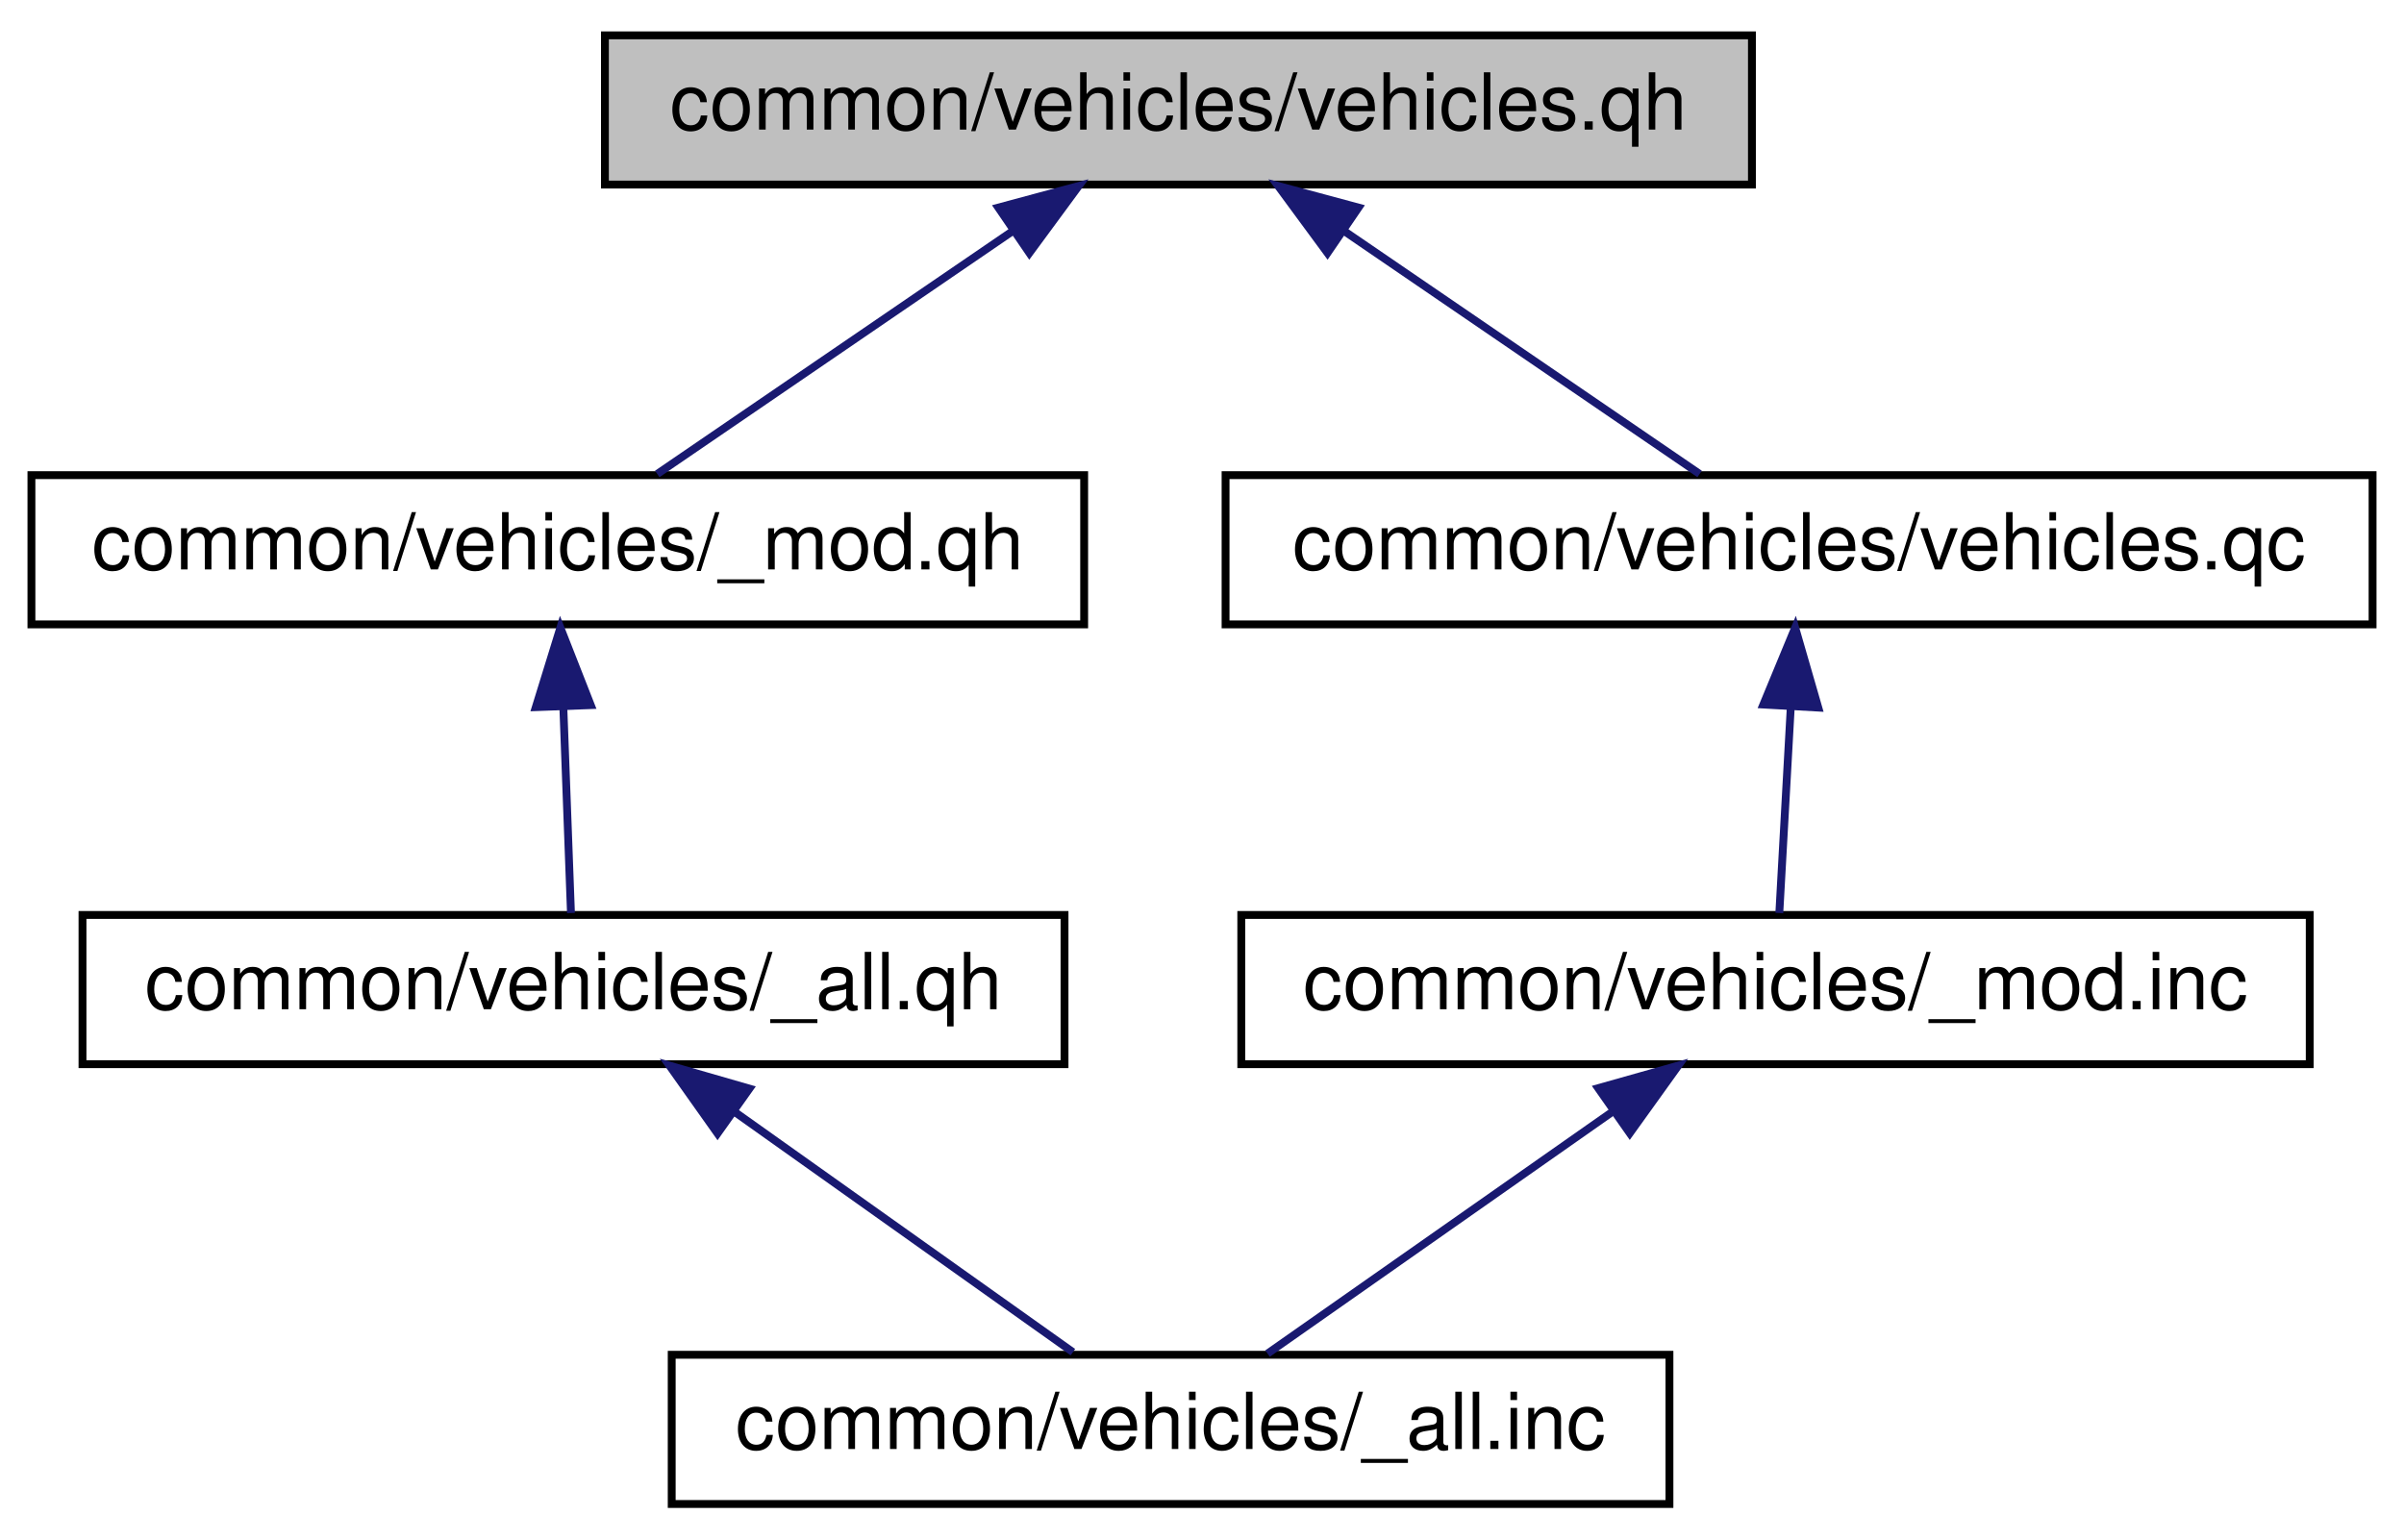
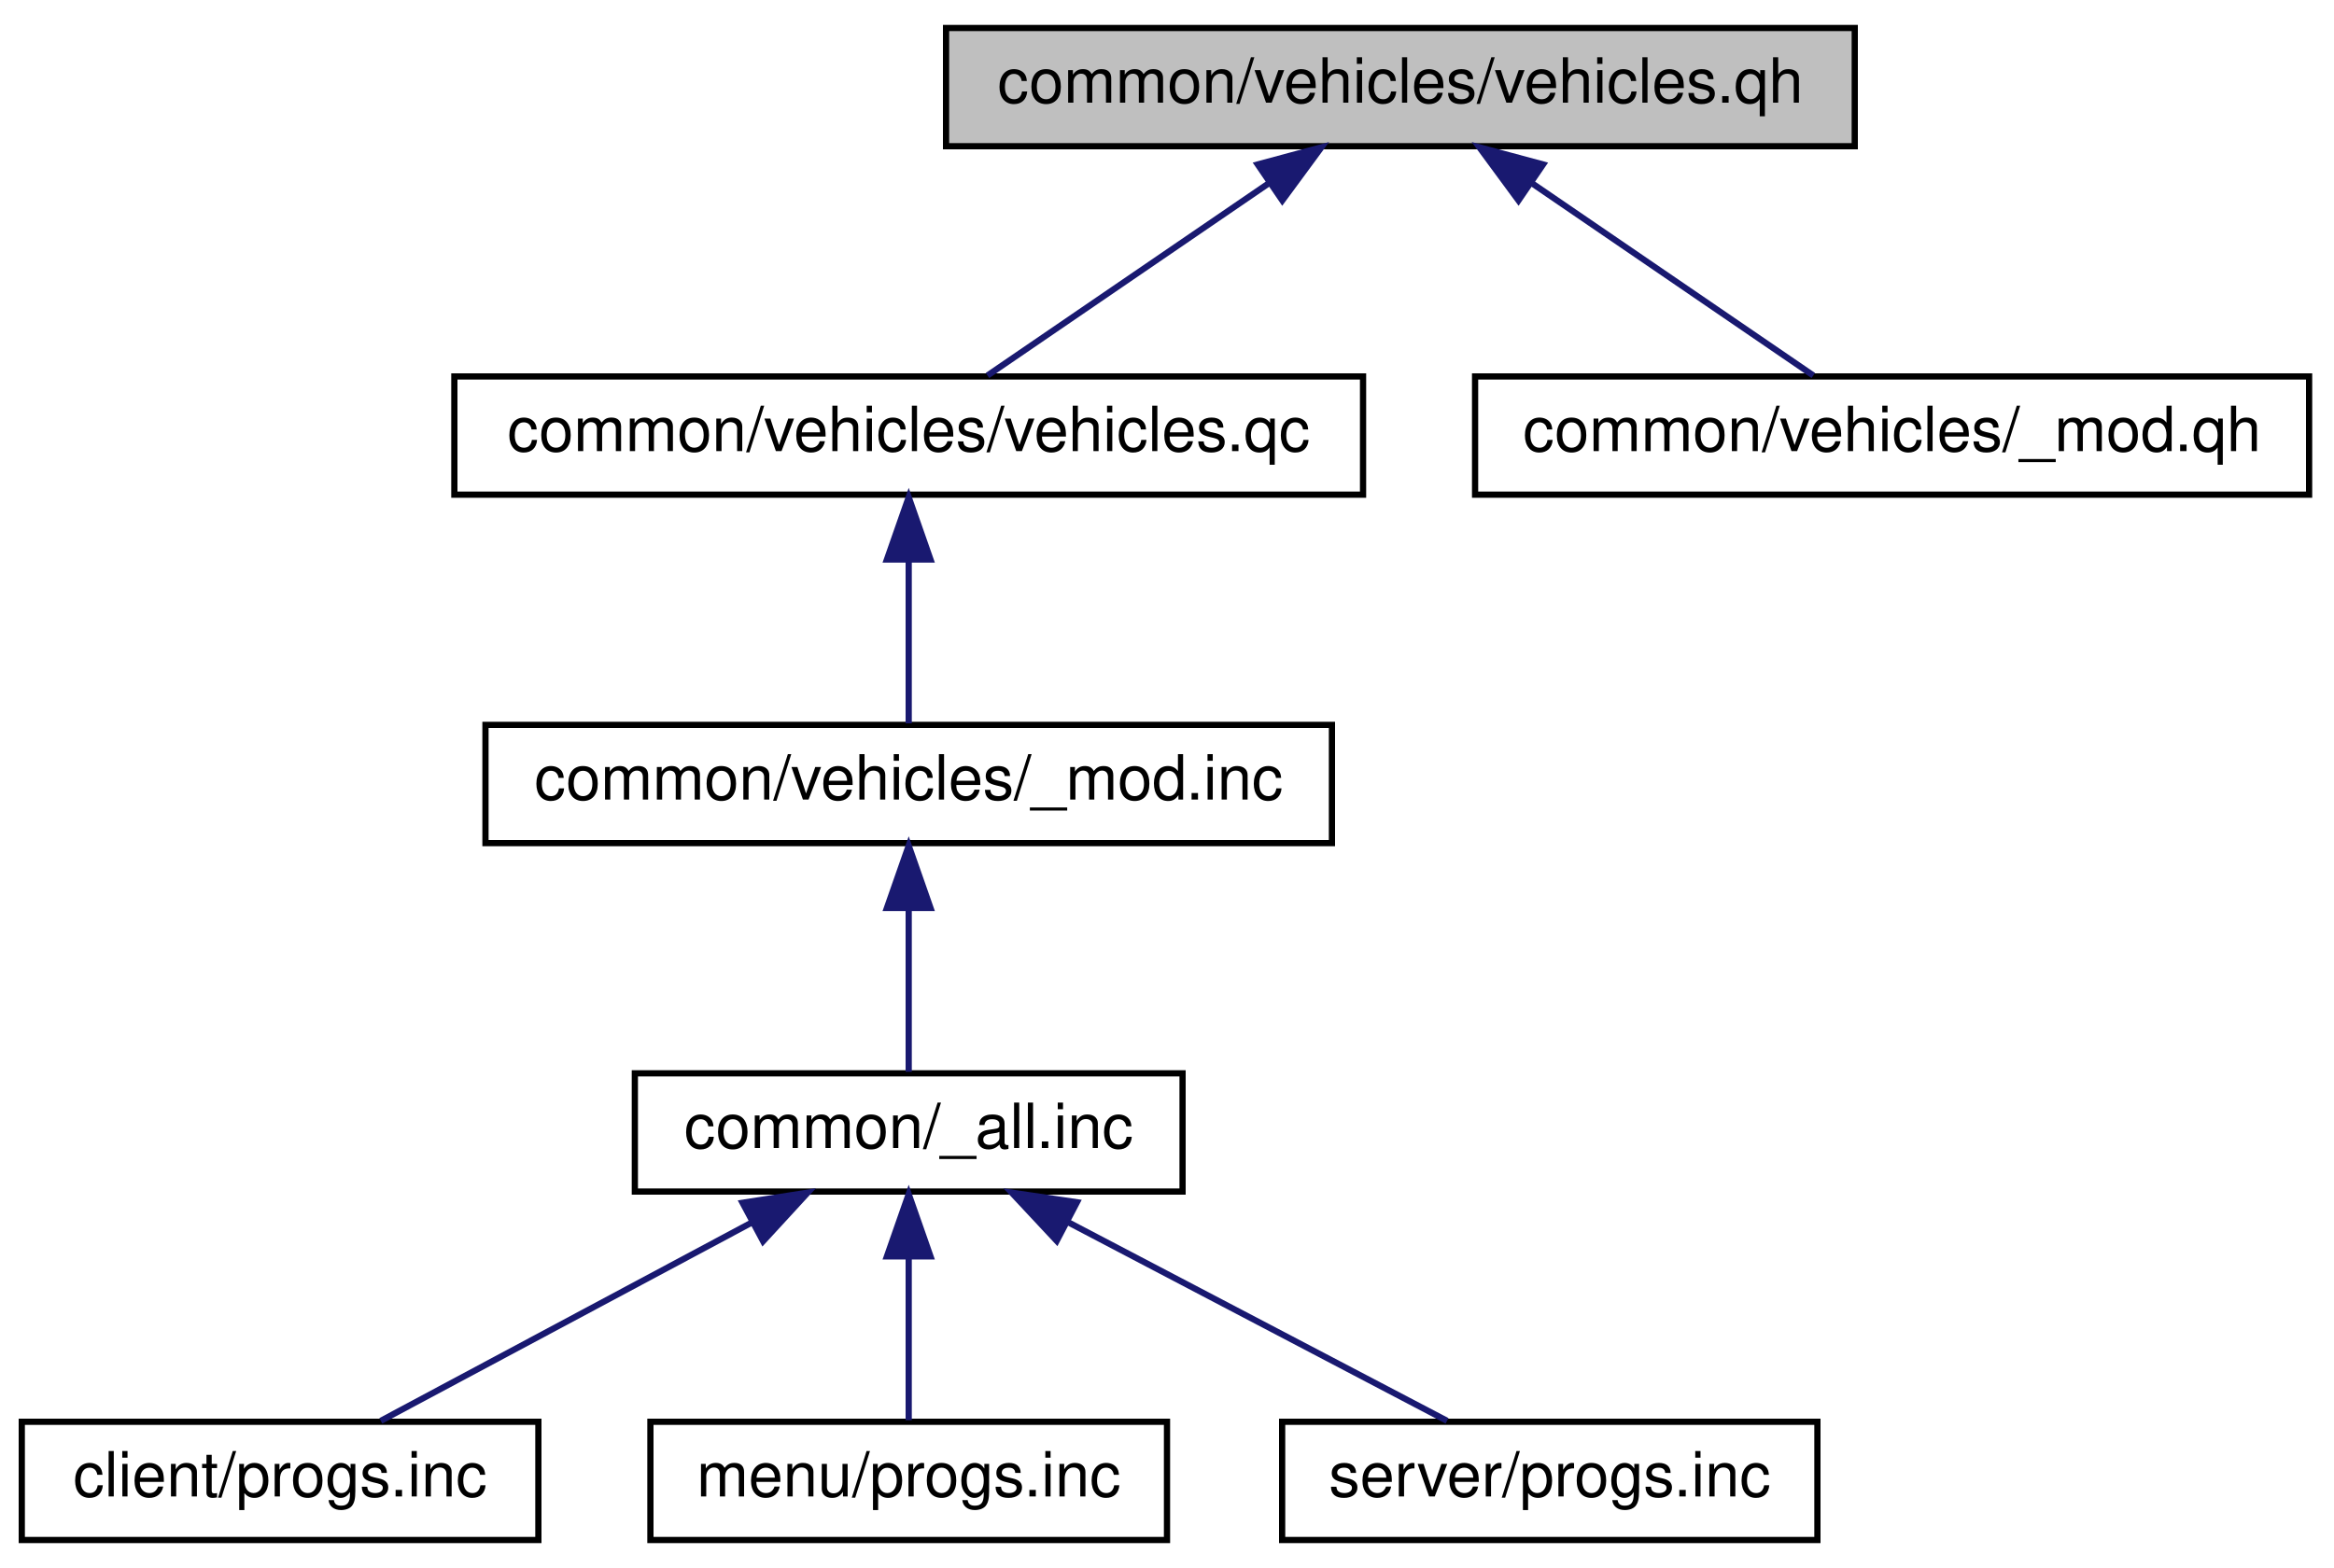
- <svg xmlns="http://www.w3.org/2000/svg" xmlns:xlink="http://www.w3.org/1999/xlink" width="306pt" height="196pt" viewBox="0.00 0.00 306.00 196.00">
-   <g id="graph0" class="graph" transform="scale(1 1) rotate(0) translate(4 192)">
+ <svg xmlns="http://www.w3.org/2000/svg" xmlns:xlink="http://www.w3.org/1999/xlink" width="375pt" height="252pt" viewBox="0.00 0.00 375.00 252.00">
+   <g id="graph0" class="graph" transform="scale(1 1) rotate(0) translate(4 248)">
    <g id="node1" class="node">
-       <polygon fill="#bfbfbf" stroke="black" points="73,-168.5 73,-187.5 219,-187.5 219,-168.5 73,-168.5" />
-       <text text-anchor="middle" x="146" y="-175.5" font-family="Helvetica,sans-Serif" font-size="10.00">common/vehicles/vehicles.qh</text>
+       <polygon fill="#bfbfbf" stroke="black" points="148,-224.5 148,-243.5 294,-243.5 294,-224.5 148,-224.5" />
+       <text text-anchor="middle" x="221" y="-231.5" font-family="Helvetica,sans-Serif" font-size="10.00">common/vehicles/vehicles.qh</text>
    </g>
    <g id="node2" class="node">
      <g id="a_node2">
-         <a xlink:href="../../d6/d97/common_2vehicles_2__mod_8qh.html" target="_top" xlink:title="common/vehicles/_mod.qh">
-           <polygon fill="none" stroke="black" points="0,-112.5 0,-131.5 134,-131.5 134,-112.5 0,-112.5" />
-           <text text-anchor="middle" x="67" y="-119.5" font-family="Helvetica,sans-Serif" font-size="10.00">common/vehicles/_mod.qh</text>
+         <a xlink:href="../../d2/d25/vehicles_8qc.html" target="_top" xlink:title="common/vehicles/vehicles.qc">
+           <polygon fill="none" stroke="black" points="69,-168.5 69,-187.5 215,-187.5 215,-168.5 69,-168.5" />
+           <text text-anchor="middle" x="142" y="-175.5" font-family="Helvetica,sans-Serif" font-size="10.00">common/vehicles/vehicles.qc</text>
        </a>
      </g>
    </g>
    <g id="edge1" class="edge">
-       <path fill="none" stroke="midnightblue" d="M124.966,-162.622C110.534,-152.757 91.859,-139.992 79.661,-131.655" />
-       <polygon fill="midnightblue" stroke="midnightblue" points="123.077,-165.57 133.307,-168.324 127.027,-159.791 123.077,-165.57" />
+       <path fill="none" stroke="midnightblue" d="M199.966,-218.622C185.534,-208.757 166.859,-195.992 154.661,-187.655" />
+       <polygon fill="midnightblue" stroke="midnightblue" points="198.077,-221.57 208.307,-224.324 202.027,-215.791 198.077,-221.57" />
+     </g>
+     <g id="node8" class="node">
+       <g id="a_node8">
+         <a xlink:href="../../d6/d97/common_2vehicles_2__mod_8qh.html" target="_top" xlink:title="common/vehicles/_mod.qh">
+           <polygon fill="none" stroke="black" points="233,-168.5 233,-187.5 367,-187.5 367,-168.5 233,-168.5" />
+           <text text-anchor="middle" x="300" y="-175.5" font-family="Helvetica,sans-Serif" font-size="10.00">common/vehicles/_mod.qh</text>
+         </a>
+       </g>
+     </g>
+     <g id="edge7" class="edge">
+       <path fill="none" stroke="midnightblue" d="M242.034,-218.622C256.466,-208.757 275.141,-195.992 287.339,-187.655" />
+       <polygon fill="midnightblue" stroke="midnightblue" points="239.973,-215.791 233.693,-224.324 243.923,-221.57 239.973,-215.791" />
+     </g>
+     <g id="node3" class="node">
+       <g id="a_node3">
+         <a xlink:href="../../d0/d1a/common_2vehicles_2__mod_8inc.html" target="_top" xlink:title="common/vehicles/_mod.inc">
+           <polygon fill="none" stroke="black" points="74,-112.5 74,-131.5 210,-131.5 210,-112.5 74,-112.5" />
+           <text text-anchor="middle" x="142" y="-119.5" font-family="Helvetica,sans-Serif" font-size="10.00">common/vehicles/_mod.inc</text>
+         </a>
+       </g>
+     </g>
+     <g id="edge2" class="edge">
+       <path fill="none" stroke="midnightblue" d="M142,-157.805C142,-148.91 142,-138.78 142,-131.751" />
+       <polygon fill="midnightblue" stroke="midnightblue" points="138.5,-158.083 142,-168.083 145.5,-158.083 138.5,-158.083" />
+     </g>
+     <g id="node4" class="node">
+       <g id="a_node4">
+         <a xlink:href="../../d9/d76/common_2__all_8inc.html" target="_top" xlink:title="common/_all.inc">
+           <polygon fill="none" stroke="black" points="98,-56.5 98,-75.5 186,-75.5 186,-56.5 98,-56.5" />
+           <text text-anchor="middle" x="142" y="-63.5" font-family="Helvetica,sans-Serif" font-size="10.00">common/_all.inc</text>
+         </a>
+       </g>
+     </g>
+     <g id="edge3" class="edge">
+       <path fill="none" stroke="midnightblue" d="M142,-101.805C142,-92.91 142,-82.78 142,-75.751" />
+       <polygon fill="midnightblue" stroke="midnightblue" points="138.5,-102.083 142,-112.083 145.5,-102.083 138.5,-102.083" />
    </g>
    <g id="node5" class="node">
      <g id="a_node5">
-         <a xlink:href="../../d2/d25/vehicles_8qc.html" target="_top" xlink:title="common/vehicles/vehicles.qc">
-           <polygon fill="none" stroke="black" points="152,-112.5 152,-131.5 298,-131.5 298,-112.5 152,-112.5" />
-           <text text-anchor="middle" x="225" y="-119.5" font-family="Helvetica,sans-Serif" font-size="10.00">common/vehicles/vehicles.qc</text>
+         <a xlink:href="../../d3/dfc/client_2progs_8inc.html" target="_top" xlink:title="client/progs.inc">
+           <polygon fill="none" stroke="black" points="-0.5,-0.5 -0.5,-19.5 82.5,-19.5 82.5,-0.5 -0.5,-0.5" />
+           <text text-anchor="middle" x="41" y="-7.5" font-family="Helvetica,sans-Serif" font-size="10.00">client/progs.inc</text>
        </a>
      </g>
    </g>
    <g id="edge4" class="edge">
-       <path fill="none" stroke="midnightblue" d="M167.034,-162.622C181.466,-152.757 200.141,-139.992 212.339,-131.655" />
-       <polygon fill="midnightblue" stroke="midnightblue" points="164.973,-159.791 158.693,-168.324 168.923,-165.57 164.973,-159.791" />
-     </g>
-     <g id="node3" class="node">
-       <g id="a_node3">
-         <a xlink:href="../../dc/dda/vehicles_2__all_8qh.html" target="_top" xlink:title="common/vehicles/_all.qh">
-           <polygon fill="none" stroke="black" points="6.5,-56.5 6.5,-75.5 131.5,-75.5 131.5,-56.5 6.5,-56.5" />
-           <text text-anchor="middle" x="69" y="-63.5" font-family="Helvetica,sans-Serif" font-size="10.00">common/vehicles/_all.qh</text>
-         </a>
-       </g>
-     </g>
-     <g id="edge2" class="edge">
-       <path fill="none" stroke="midnightblue" d="M67.711,-101.805C68.04,-92.91 68.416,-82.78 68.676,-75.751" />
-       <polygon fill="midnightblue" stroke="midnightblue" points="64.203,-101.96 67.33,-112.083 71.198,-102.219 64.203,-101.96" />
-     </g>
-     <g id="node4" class="node">
-       <g id="a_node4">
-         <a xlink:href="../../dd/d5d/common_2vehicles_2__all_8inc.html" target="_top" xlink:title="common/vehicles/_all.inc">
-           <polygon fill="none" stroke="black" points="81.5,-0.5 81.5,-19.5 208.5,-19.5 208.5,-0.5 81.5,-0.5" />
-           <text text-anchor="middle" x="145" y="-7.5" font-family="Helvetica,sans-Serif" font-size="10.00">common/vehicles/_all.inc</text>
-         </a>
-       </g>
-     </g>
-     <g id="edge3" class="edge">
-       <path fill="none" stroke="midnightblue" d="M89.576,-50.38C103.312,-40.62 120.925,-28.106 132.567,-19.834" />
-       <polygon fill="midnightblue" stroke="midnightblue" points="87.335,-47.679 81.211,-56.324 91.39,-53.385 87.335,-47.679" />
+       <path fill="none" stroke="midnightblue" d="M116.917,-51.59C98.243,-41.605 73.296,-28.267 57.187,-19.654" />
+       <polygon fill="midnightblue" stroke="midnightblue" points="115.304,-54.696 125.773,-56.324 118.604,-48.522 115.304,-54.696" />
    </g>
    <g id="node6" class="node">
      <g id="a_node6">
-         <a xlink:href="../../d0/d1a/common_2vehicles_2__mod_8inc.html" target="_top" xlink:title="common/vehicles/_mod.inc">
-           <polygon fill="none" stroke="black" points="154,-56.5 154,-75.5 290,-75.5 290,-56.5 154,-56.5" />
-           <text text-anchor="middle" x="222" y="-63.5" font-family="Helvetica,sans-Serif" font-size="10.00">common/vehicles/_mod.inc</text>
+         <a xlink:href="../../d3/d70/menu_2progs_8inc.html" target="_top" xlink:title="menu/progs.inc">
+           <polygon fill="none" stroke="black" points="100.5,-0.5 100.5,-19.5 183.5,-19.5 183.5,-0.5 100.5,-0.5" />
+           <text text-anchor="middle" x="142" y="-7.5" font-family="Helvetica,sans-Serif" font-size="10.00">menu/progs.inc</text>
        </a>
      </g>
    </g>
    <g id="edge5" class="edge">
-       <path fill="none" stroke="midnightblue" d="M223.934,-101.805C223.439,-92.91 222.877,-82.78 222.486,-75.751" />
-       <polygon fill="midnightblue" stroke="midnightblue" points="220.455,-102.293 224.505,-112.083 227.444,-101.904 220.455,-102.293" />
+       <path fill="none" stroke="midnightblue" d="M142,-45.804C142,-36.91 142,-26.78 142,-19.751" />
+       <polygon fill="midnightblue" stroke="midnightblue" points="138.5,-46.083 142,-56.083 145.5,-46.083 138.5,-46.083" />
+     </g>
+     <g id="node7" class="node">
+       <g id="a_node7">
+         <a xlink:href="../../dd/d96/server_2progs_8inc.html" target="_top" xlink:title="server/progs.inc">
+           <polygon fill="none" stroke="black" points="202,-0.5 202,-19.5 288,-19.5 288,-0.5 202,-0.5" />
+           <text text-anchor="middle" x="245" y="-7.5" font-family="Helvetica,sans-Serif" font-size="10.00">server/progs.inc</text>
+         </a>
+       </g>
    </g>
    <g id="edge6" class="edge">
-       <path fill="none" stroke="midnightblue" d="M201.099,-50.342C187.089,-40.517 169.117,-27.913 157.341,-19.654" />
-       <polygon fill="midnightblue" stroke="midnightblue" points="199.432,-53.448 209.629,-56.324 203.451,-47.717 199.432,-53.448" />
+       <path fill="none" stroke="midnightblue" d="M167.579,-51.59C186.623,-41.605 212.064,-28.267 228.492,-19.654" />
+       <polygon fill="midnightblue" stroke="midnightblue" points="165.78,-48.581 158.549,-56.324 169.031,-54.781 165.78,-48.581" />
    </g>
  </g>
</svg>
